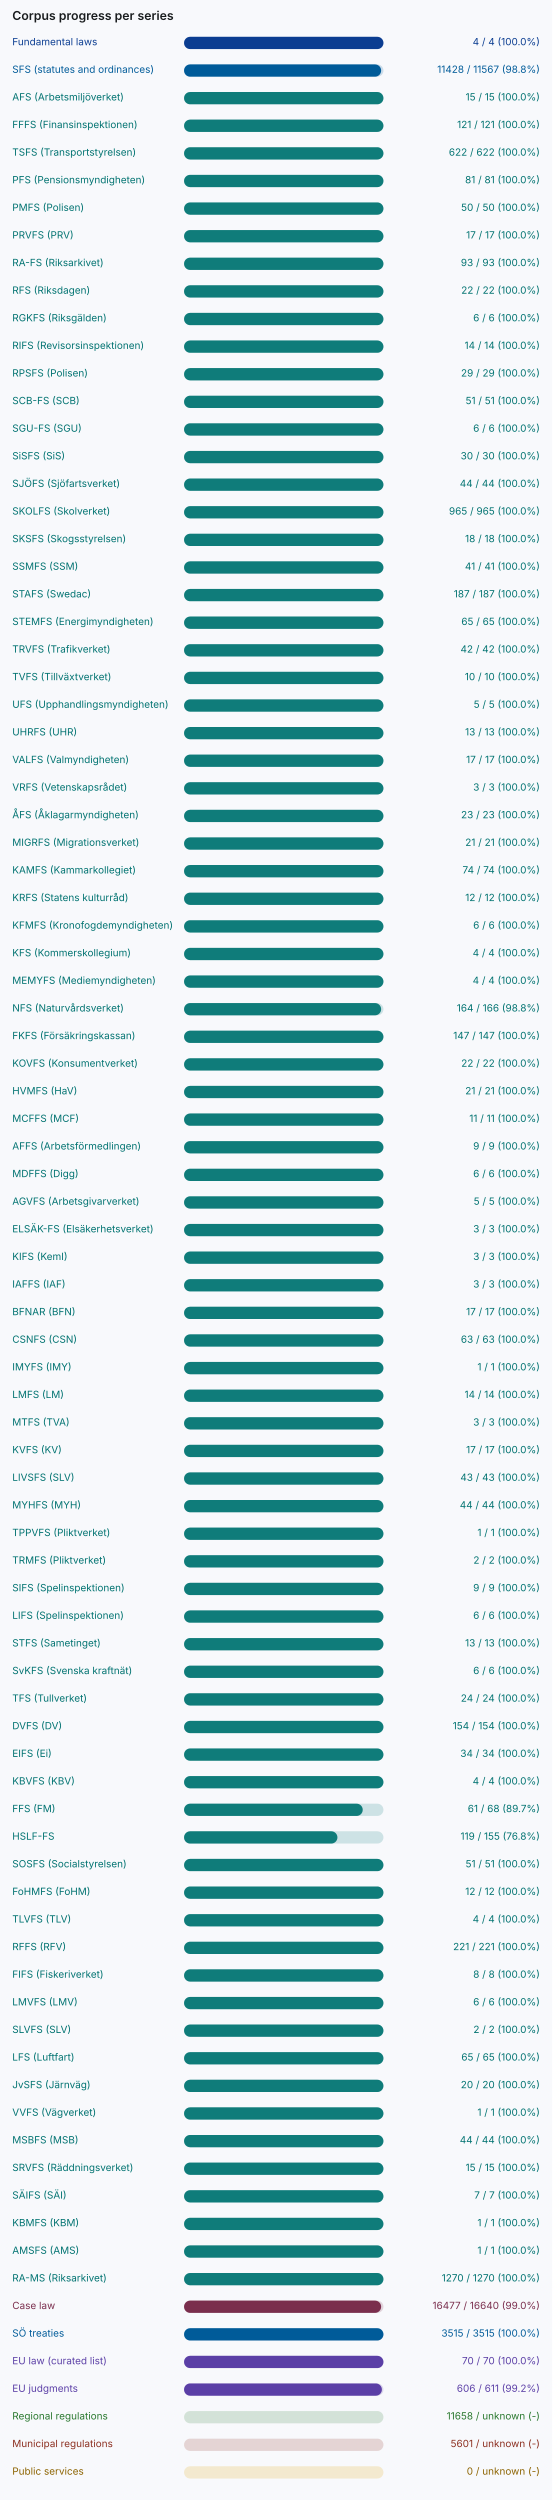
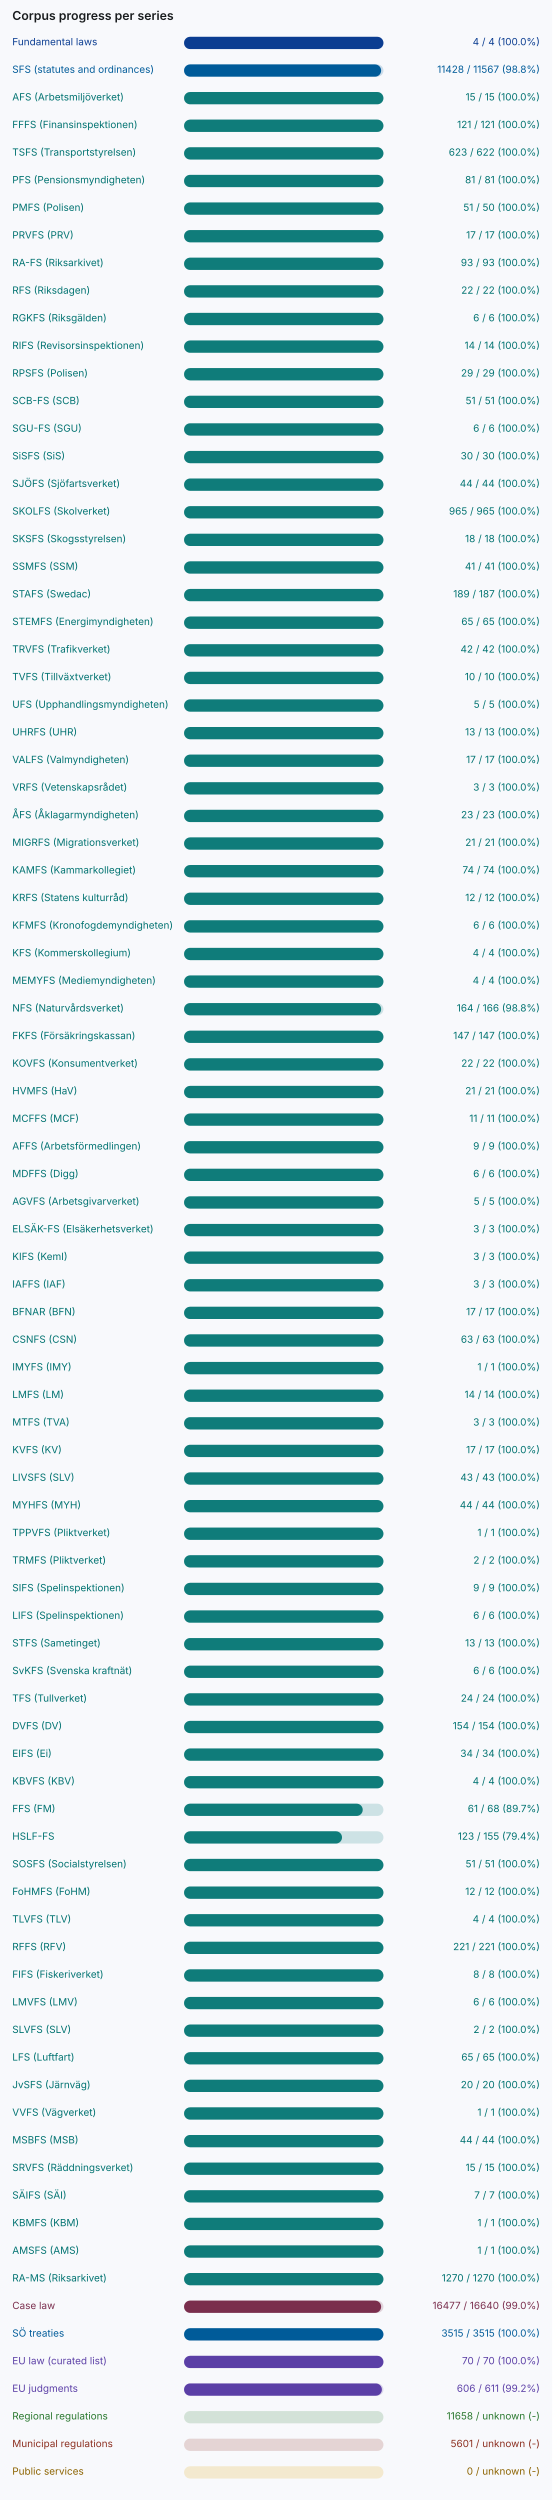
<svg xmlns="http://www.w3.org/2000/svg" width="720" height="3260" viewBox="0 0 720 3260" role="img" aria-label="Corpus progress per series">
  <rect width="720" height="3260" fill="#f8f9fc" />
  <g font-family="Inter, system-ui, sans-serif" font-size="13">
    <text x="16" y="26" font-size="16" font-weight="600" fill="#191c1e">Corpus progress per series</text>
    <text x="16" y="59" fill="#0b3d91">Fundamental laws</text>
    <rect x="240" y="48" width="260" height="16" rx="8" fill="#0b3d91" fill-opacity="0.18" />
    <rect x="240" y="48" width="260" height="16" rx="8" fill="#0b3d91" />
    <text x="704" y="59" text-anchor="end" fill="#0b3d91">4 / 4 (100.0%)</text>
    <text x="16" y="95" fill="#005b99">SFS (statutes and ordinances)</text>
    <rect x="240" y="84" width="260" height="16" rx="8" fill="#005b99" fill-opacity="0.18" />
    <rect x="240" y="84" width="257" height="16" rx="8" fill="#005b99" />
    <text x="704" y="95" text-anchor="end" fill="#005b99">11428 / 11567 (98.8%)</text>
    <text x="16" y="131" fill="#007270">AFS (Arbetsmiljöverket)</text>
    <rect x="240" y="120" width="260" height="16" rx="8" fill="#0f7c7a" fill-opacity="0.18" />
    <rect x="240" y="120" width="260" height="16" rx="8" fill="#0f7c7a" />
    <text x="704" y="131" text-anchor="end" fill="#007270">15 / 15 (100.0%)</text>
    <text x="16" y="167" fill="#007270">FFFS (Finansinspektionen)</text>
    <rect x="240" y="156" width="260" height="16" rx="8" fill="#0f7c7a" fill-opacity="0.18" />
    <rect x="240" y="156" width="260" height="16" rx="8" fill="#0f7c7a" />
    <text x="704" y="167" text-anchor="end" fill="#007270">121 / 121 (100.0%)</text>
    <text x="16" y="203" fill="#007270">TSFS (Transportstyrelsen)</text>
    <rect x="240" y="192" width="260" height="16" rx="8" fill="#0f7c7a" fill-opacity="0.18" />
    <rect x="240" y="192" width="260" height="16" rx="8" fill="#0f7c7a" />
-     <text x="704" y="203" text-anchor="end" fill="#007270">622 / 622 (100.0%)</text>
+     <text x="704" y="203" text-anchor="end" fill="#007270">623 / 622 (100.0%)</text>
    <text x="16" y="239" fill="#007270">PFS (Pensionsmyndigheten)</text>
    <rect x="240" y="228" width="260" height="16" rx="8" fill="#0f7c7a" fill-opacity="0.18" />
    <rect x="240" y="228" width="260" height="16" rx="8" fill="#0f7c7a" />
    <text x="704" y="239" text-anchor="end" fill="#007270">81 / 81 (100.0%)</text>
    <text x="16" y="275" fill="#007270">PMFS (Polisen)</text>
    <rect x="240" y="264" width="260" height="16" rx="8" fill="#0f7c7a" fill-opacity="0.18" />
    <rect x="240" y="264" width="260" height="16" rx="8" fill="#0f7c7a" />
-     <text x="704" y="275" text-anchor="end" fill="#007270">50 / 50 (100.0%)</text>
+     <text x="704" y="275" text-anchor="end" fill="#007270">51 / 50 (100.0%)</text>
    <text x="16" y="311" fill="#007270">PRVFS (PRV)</text>
    <rect x="240" y="300" width="260" height="16" rx="8" fill="#0f7c7a" fill-opacity="0.18" />
    <rect x="240" y="300" width="260" height="16" rx="8" fill="#0f7c7a" />
    <text x="704" y="311" text-anchor="end" fill="#007270">17 / 17 (100.0%)</text>
    <text x="16" y="347" fill="#007270">RA-FS (Riksarkivet)</text>
    <rect x="240" y="336" width="260" height="16" rx="8" fill="#0f7c7a" fill-opacity="0.18" />
    <rect x="240" y="336" width="260" height="16" rx="8" fill="#0f7c7a" />
    <text x="704" y="347" text-anchor="end" fill="#007270">93 / 93 (100.0%)</text>
    <text x="16" y="383" fill="#007270">RFS (Riksdagen)</text>
    <rect x="240" y="372" width="260" height="16" rx="8" fill="#0f7c7a" fill-opacity="0.18" />
    <rect x="240" y="372" width="260" height="16" rx="8" fill="#0f7c7a" />
    <text x="704" y="383" text-anchor="end" fill="#007270">22 / 22 (100.0%)</text>
    <text x="16" y="419" fill="#007270">RGKFS (Riksgälden)</text>
    <rect x="240" y="408" width="260" height="16" rx="8" fill="#0f7c7a" fill-opacity="0.18" />
    <rect x="240" y="408" width="260" height="16" rx="8" fill="#0f7c7a" />
    <text x="704" y="419" text-anchor="end" fill="#007270">6 / 6 (100.0%)</text>
    <text x="16" y="455" fill="#007270">RIFS (Revisorsinspektionen)</text>
    <rect x="240" y="444" width="260" height="16" rx="8" fill="#0f7c7a" fill-opacity="0.18" />
    <rect x="240" y="444" width="260" height="16" rx="8" fill="#0f7c7a" />
    <text x="704" y="455" text-anchor="end" fill="#007270">14 / 14 (100.0%)</text>
    <text x="16" y="491" fill="#007270">RPSFS (Polisen)</text>
    <rect x="240" y="480" width="260" height="16" rx="8" fill="#0f7c7a" fill-opacity="0.18" />
    <rect x="240" y="480" width="260" height="16" rx="8" fill="#0f7c7a" />
    <text x="704" y="491" text-anchor="end" fill="#007270">29 / 29 (100.0%)</text>
    <text x="16" y="527" fill="#007270">SCB-FS (SCB)</text>
    <rect x="240" y="516" width="260" height="16" rx="8" fill="#0f7c7a" fill-opacity="0.18" />
    <rect x="240" y="516" width="260" height="16" rx="8" fill="#0f7c7a" />
    <text x="704" y="527" text-anchor="end" fill="#007270">51 / 51 (100.0%)</text>
    <text x="16" y="563" fill="#007270">SGU-FS (SGU)</text>
    <rect x="240" y="552" width="260" height="16" rx="8" fill="#0f7c7a" fill-opacity="0.18" />
    <rect x="240" y="552" width="260" height="16" rx="8" fill="#0f7c7a" />
    <text x="704" y="563" text-anchor="end" fill="#007270">6 / 6 (100.0%)</text>
    <text x="16" y="599" fill="#007270">SiSFS (SiS)</text>
    <rect x="240" y="588" width="260" height="16" rx="8" fill="#0f7c7a" fill-opacity="0.18" />
    <rect x="240" y="588" width="260" height="16" rx="8" fill="#0f7c7a" />
    <text x="704" y="599" text-anchor="end" fill="#007270">30 / 30 (100.0%)</text>
    <text x="16" y="635" fill="#007270">SJÖFS (Sjöfartsverket)</text>
    <rect x="240" y="624" width="260" height="16" rx="8" fill="#0f7c7a" fill-opacity="0.18" />
    <rect x="240" y="624" width="260" height="16" rx="8" fill="#0f7c7a" />
    <text x="704" y="635" text-anchor="end" fill="#007270">44 / 44 (100.0%)</text>
    <text x="16" y="671" fill="#007270">SKOLFS (Skolverket)</text>
    <rect x="240" y="660" width="260" height="16" rx="8" fill="#0f7c7a" fill-opacity="0.18" />
    <rect x="240" y="660" width="260" height="16" rx="8" fill="#0f7c7a" />
    <text x="704" y="671" text-anchor="end" fill="#007270">965 / 965 (100.0%)</text>
    <text x="16" y="707" fill="#007270">SKSFS (Skogsstyrelsen)</text>
    <rect x="240" y="696" width="260" height="16" rx="8" fill="#0f7c7a" fill-opacity="0.18" />
    <rect x="240" y="696" width="260" height="16" rx="8" fill="#0f7c7a" />
    <text x="704" y="707" text-anchor="end" fill="#007270">18 / 18 (100.0%)</text>
    <text x="16" y="743" fill="#007270">SSMFS (SSM)</text>
    <rect x="240" y="732" width="260" height="16" rx="8" fill="#0f7c7a" fill-opacity="0.18" />
    <rect x="240" y="732" width="260" height="16" rx="8" fill="#0f7c7a" />
    <text x="704" y="743" text-anchor="end" fill="#007270">41 / 41 (100.0%)</text>
    <text x="16" y="779" fill="#007270">STAFS (Swedac)</text>
    <rect x="240" y="768" width="260" height="16" rx="8" fill="#0f7c7a" fill-opacity="0.18" />
    <rect x="240" y="768" width="260" height="16" rx="8" fill="#0f7c7a" />
-     <text x="704" y="779" text-anchor="end" fill="#007270">187 / 187 (100.0%)</text>
+     <text x="704" y="779" text-anchor="end" fill="#007270">189 / 187 (100.0%)</text>
    <text x="16" y="815" fill="#007270">STEMFS (Energimyndigheten)</text>
    <rect x="240" y="804" width="260" height="16" rx="8" fill="#0f7c7a" fill-opacity="0.18" />
    <rect x="240" y="804" width="260" height="16" rx="8" fill="#0f7c7a" />
    <text x="704" y="815" text-anchor="end" fill="#007270">65 / 65 (100.0%)</text>
    <text x="16" y="851" fill="#007270">TRVFS (Trafikverket)</text>
    <rect x="240" y="840" width="260" height="16" rx="8" fill="#0f7c7a" fill-opacity="0.18" />
    <rect x="240" y="840" width="260" height="16" rx="8" fill="#0f7c7a" />
    <text x="704" y="851" text-anchor="end" fill="#007270">42 / 42 (100.0%)</text>
    <text x="16" y="887" fill="#007270">TVFS (Tillväxtverket)</text>
    <rect x="240" y="876" width="260" height="16" rx="8" fill="#0f7c7a" fill-opacity="0.18" />
    <rect x="240" y="876" width="260" height="16" rx="8" fill="#0f7c7a" />
    <text x="704" y="887" text-anchor="end" fill="#007270">10 / 10 (100.0%)</text>
    <text x="16" y="923" fill="#007270">UFS (Upphandlingsmyndigheten)</text>
    <rect x="240" y="912" width="260" height="16" rx="8" fill="#0f7c7a" fill-opacity="0.18" />
    <rect x="240" y="912" width="260" height="16" rx="8" fill="#0f7c7a" />
    <text x="704" y="923" text-anchor="end" fill="#007270">5 / 5 (100.0%)</text>
    <text x="16" y="959" fill="#007270">UHRFS (UHR)</text>
    <rect x="240" y="948" width="260" height="16" rx="8" fill="#0f7c7a" fill-opacity="0.18" />
    <rect x="240" y="948" width="260" height="16" rx="8" fill="#0f7c7a" />
    <text x="704" y="959" text-anchor="end" fill="#007270">13 / 13 (100.0%)</text>
    <text x="16" y="995" fill="#007270">VALFS (Valmyndigheten)</text>
    <rect x="240" y="984" width="260" height="16" rx="8" fill="#0f7c7a" fill-opacity="0.18" />
    <rect x="240" y="984" width="260" height="16" rx="8" fill="#0f7c7a" />
    <text x="704" y="995" text-anchor="end" fill="#007270">17 / 17 (100.0%)</text>
    <text x="16" y="1031" fill="#007270">VRFS (Vetenskapsrådet)</text>
    <rect x="240" y="1020" width="260" height="16" rx="8" fill="#0f7c7a" fill-opacity="0.18" />
    <rect x="240" y="1020" width="260" height="16" rx="8" fill="#0f7c7a" />
    <text x="704" y="1031" text-anchor="end" fill="#007270">3 / 3 (100.0%)</text>
    <text x="16" y="1067" fill="#007270">ÅFS (Åklagarmyndigheten)</text>
    <rect x="240" y="1056" width="260" height="16" rx="8" fill="#0f7c7a" fill-opacity="0.18" />
    <rect x="240" y="1056" width="260" height="16" rx="8" fill="#0f7c7a" />
    <text x="704" y="1067" text-anchor="end" fill="#007270">23 / 23 (100.0%)</text>
    <text x="16" y="1103" fill="#007270">MIGRFS (Migrationsverket)</text>
    <rect x="240" y="1092" width="260" height="16" rx="8" fill="#0f7c7a" fill-opacity="0.18" />
    <rect x="240" y="1092" width="260" height="16" rx="8" fill="#0f7c7a" />
    <text x="704" y="1103" text-anchor="end" fill="#007270">21 / 21 (100.0%)</text>
    <text x="16" y="1139" fill="#007270">KAMFS (Kammarkollegiet)</text>
    <rect x="240" y="1128" width="260" height="16" rx="8" fill="#0f7c7a" fill-opacity="0.18" />
    <rect x="240" y="1128" width="260" height="16" rx="8" fill="#0f7c7a" />
    <text x="704" y="1139" text-anchor="end" fill="#007270">74 / 74 (100.0%)</text>
    <text x="16" y="1175" fill="#007270">KRFS (Statens kulturråd)</text>
    <rect x="240" y="1164" width="260" height="16" rx="8" fill="#0f7c7a" fill-opacity="0.18" />
    <rect x="240" y="1164" width="260" height="16" rx="8" fill="#0f7c7a" />
    <text x="704" y="1175" text-anchor="end" fill="#007270">12 / 12 (100.0%)</text>
    <text x="16" y="1211" fill="#007270">KFMFS (Kronofogdemyndigheten)</text>
    <rect x="240" y="1200" width="260" height="16" rx="8" fill="#0f7c7a" fill-opacity="0.18" />
    <rect x="240" y="1200" width="260" height="16" rx="8" fill="#0f7c7a" />
    <text x="704" y="1211" text-anchor="end" fill="#007270">6 / 6 (100.0%)</text>
    <text x="16" y="1247" fill="#007270">KFS (Kommerskollegium)</text>
    <rect x="240" y="1236" width="260" height="16" rx="8" fill="#0f7c7a" fill-opacity="0.18" />
    <rect x="240" y="1236" width="260" height="16" rx="8" fill="#0f7c7a" />
    <text x="704" y="1247" text-anchor="end" fill="#007270">4 / 4 (100.0%)</text>
    <text x="16" y="1283" fill="#007270">MEMYFS (Mediemyndigheten)</text>
    <rect x="240" y="1272" width="260" height="16" rx="8" fill="#0f7c7a" fill-opacity="0.18" />
    <rect x="240" y="1272" width="260" height="16" rx="8" fill="#0f7c7a" />
    <text x="704" y="1283" text-anchor="end" fill="#007270">4 / 4 (100.0%)</text>
    <text x="16" y="1319" fill="#007270">NFS (Naturvårdsverket)</text>
    <rect x="240" y="1308" width="260" height="16" rx="8" fill="#0f7c7a" fill-opacity="0.18" />
    <rect x="240" y="1308" width="257" height="16" rx="8" fill="#0f7c7a" />
    <text x="704" y="1319" text-anchor="end" fill="#007270">164 / 166 (98.8%)</text>
    <text x="16" y="1355" fill="#007270">FKFS (Försäkringskassan)</text>
    <rect x="240" y="1344" width="260" height="16" rx="8" fill="#0f7c7a" fill-opacity="0.18" />
    <rect x="240" y="1344" width="260" height="16" rx="8" fill="#0f7c7a" />
    <text x="704" y="1355" text-anchor="end" fill="#007270">147 / 147 (100.0%)</text>
    <text x="16" y="1391" fill="#007270">KOVFS (Konsumentverket)</text>
    <rect x="240" y="1380" width="260" height="16" rx="8" fill="#0f7c7a" fill-opacity="0.18" />
    <rect x="240" y="1380" width="260" height="16" rx="8" fill="#0f7c7a" />
    <text x="704" y="1391" text-anchor="end" fill="#007270">22 / 22 (100.0%)</text>
    <text x="16" y="1427" fill="#007270">HVMFS (HaV)</text>
    <rect x="240" y="1416" width="260" height="16" rx="8" fill="#0f7c7a" fill-opacity="0.18" />
    <rect x="240" y="1416" width="260" height="16" rx="8" fill="#0f7c7a" />
    <text x="704" y="1427" text-anchor="end" fill="#007270">21 / 21 (100.0%)</text>
    <text x="16" y="1463" fill="#007270">MCFFS (MCF)</text>
    <rect x="240" y="1452" width="260" height="16" rx="8" fill="#0f7c7a" fill-opacity="0.18" />
    <rect x="240" y="1452" width="260" height="16" rx="8" fill="#0f7c7a" />
    <text x="704" y="1463" text-anchor="end" fill="#007270">11 / 11 (100.0%)</text>
    <text x="16" y="1499" fill="#007270">AFFS (Arbetsförmedlingen)</text>
    <rect x="240" y="1488" width="260" height="16" rx="8" fill="#0f7c7a" fill-opacity="0.18" />
    <rect x="240" y="1488" width="260" height="16" rx="8" fill="#0f7c7a" />
    <text x="704" y="1499" text-anchor="end" fill="#007270">9 / 9 (100.0%)</text>
    <text x="16" y="1535" fill="#007270">MDFFS (Digg)</text>
    <rect x="240" y="1524" width="260" height="16" rx="8" fill="#0f7c7a" fill-opacity="0.18" />
    <rect x="240" y="1524" width="260" height="16" rx="8" fill="#0f7c7a" />
    <text x="704" y="1535" text-anchor="end" fill="#007270">6 / 6 (100.0%)</text>
    <text x="16" y="1571" fill="#007270">AGVFS (Arbetsgivarverket)</text>
    <rect x="240" y="1560" width="260" height="16" rx="8" fill="#0f7c7a" fill-opacity="0.18" />
    <rect x="240" y="1560" width="260" height="16" rx="8" fill="#0f7c7a" />
    <text x="704" y="1571" text-anchor="end" fill="#007270">5 / 5 (100.0%)</text>
    <text x="16" y="1607" fill="#007270">ELSÄK-FS (Elsäkerhetsverket)</text>
    <rect x="240" y="1596" width="260" height="16" rx="8" fill="#0f7c7a" fill-opacity="0.18" />
    <rect x="240" y="1596" width="260" height="16" rx="8" fill="#0f7c7a" />
    <text x="704" y="1607" text-anchor="end" fill="#007270">3 / 3 (100.0%)</text>
    <text x="16" y="1643" fill="#007270">KIFS (KemI)</text>
    <rect x="240" y="1632" width="260" height="16" rx="8" fill="#0f7c7a" fill-opacity="0.18" />
    <rect x="240" y="1632" width="260" height="16" rx="8" fill="#0f7c7a" />
    <text x="704" y="1643" text-anchor="end" fill="#007270">3 / 3 (100.0%)</text>
    <text x="16" y="1679" fill="#007270">IAFFS (IAF)</text>
    <rect x="240" y="1668" width="260" height="16" rx="8" fill="#0f7c7a" fill-opacity="0.18" />
    <rect x="240" y="1668" width="260" height="16" rx="8" fill="#0f7c7a" />
    <text x="704" y="1679" text-anchor="end" fill="#007270">3 / 3 (100.0%)</text>
    <text x="16" y="1715" fill="#007270">BFNAR (BFN)</text>
    <rect x="240" y="1704" width="260" height="16" rx="8" fill="#0f7c7a" fill-opacity="0.18" />
    <rect x="240" y="1704" width="260" height="16" rx="8" fill="#0f7c7a" />
    <text x="704" y="1715" text-anchor="end" fill="#007270">17 / 17 (100.0%)</text>
    <text x="16" y="1751" fill="#007270">CSNFS (CSN)</text>
    <rect x="240" y="1740" width="260" height="16" rx="8" fill="#0f7c7a" fill-opacity="0.18" />
    <rect x="240" y="1740" width="260" height="16" rx="8" fill="#0f7c7a" />
    <text x="704" y="1751" text-anchor="end" fill="#007270">63 / 63 (100.0%)</text>
    <text x="16" y="1787" fill="#007270">IMYFS (IMY)</text>
    <rect x="240" y="1776" width="260" height="16" rx="8" fill="#0f7c7a" fill-opacity="0.18" />
    <rect x="240" y="1776" width="260" height="16" rx="8" fill="#0f7c7a" />
    <text x="704" y="1787" text-anchor="end" fill="#007270">1 / 1 (100.0%)</text>
    <text x="16" y="1823" fill="#007270">LMFS (LM)</text>
    <rect x="240" y="1812" width="260" height="16" rx="8" fill="#0f7c7a" fill-opacity="0.18" />
    <rect x="240" y="1812" width="260" height="16" rx="8" fill="#0f7c7a" />
    <text x="704" y="1823" text-anchor="end" fill="#007270">14 / 14 (100.0%)</text>
    <text x="16" y="1859" fill="#007270">MTFS (TVA)</text>
    <rect x="240" y="1848" width="260" height="16" rx="8" fill="#0f7c7a" fill-opacity="0.18" />
    <rect x="240" y="1848" width="260" height="16" rx="8" fill="#0f7c7a" />
    <text x="704" y="1859" text-anchor="end" fill="#007270">3 / 3 (100.0%)</text>
    <text x="16" y="1895" fill="#007270">KVFS (KV)</text>
    <rect x="240" y="1884" width="260" height="16" rx="8" fill="#0f7c7a" fill-opacity="0.18" />
    <rect x="240" y="1884" width="260" height="16" rx="8" fill="#0f7c7a" />
    <text x="704" y="1895" text-anchor="end" fill="#007270">17 / 17 (100.0%)</text>
    <text x="16" y="1931" fill="#007270">LIVSFS (SLV)</text>
    <rect x="240" y="1920" width="260" height="16" rx="8" fill="#0f7c7a" fill-opacity="0.18" />
    <rect x="240" y="1920" width="260" height="16" rx="8" fill="#0f7c7a" />
    <text x="704" y="1931" text-anchor="end" fill="#007270">43 / 43 (100.0%)</text>
    <text x="16" y="1967" fill="#007270">MYHFS (MYH)</text>
    <rect x="240" y="1956" width="260" height="16" rx="8" fill="#0f7c7a" fill-opacity="0.18" />
    <rect x="240" y="1956" width="260" height="16" rx="8" fill="#0f7c7a" />
    <text x="704" y="1967" text-anchor="end" fill="#007270">44 / 44 (100.0%)</text>
    <text x="16" y="2003" fill="#007270">TPPVFS (Pliktverket)</text>
    <rect x="240" y="1992" width="260" height="16" rx="8" fill="#0f7c7a" fill-opacity="0.18" />
    <rect x="240" y="1992" width="260" height="16" rx="8" fill="#0f7c7a" />
    <text x="704" y="2003" text-anchor="end" fill="#007270">1 / 1 (100.0%)</text>
    <text x="16" y="2039" fill="#007270">TRMFS (Pliktverket)</text>
    <rect x="240" y="2028" width="260" height="16" rx="8" fill="#0f7c7a" fill-opacity="0.18" />
    <rect x="240" y="2028" width="260" height="16" rx="8" fill="#0f7c7a" />
    <text x="704" y="2039" text-anchor="end" fill="#007270">2 / 2 (100.0%)</text>
    <text x="16" y="2075" fill="#007270">SIFS (Spelinspektionen)</text>
    <rect x="240" y="2064" width="260" height="16" rx="8" fill="#0f7c7a" fill-opacity="0.18" />
    <rect x="240" y="2064" width="260" height="16" rx="8" fill="#0f7c7a" />
    <text x="704" y="2075" text-anchor="end" fill="#007270">9 / 9 (100.0%)</text>
    <text x="16" y="2111" fill="#007270">LIFS (Spelinspektionen)</text>
    <rect x="240" y="2100" width="260" height="16" rx="8" fill="#0f7c7a" fill-opacity="0.18" />
    <rect x="240" y="2100" width="260" height="16" rx="8" fill="#0f7c7a" />
    <text x="704" y="2111" text-anchor="end" fill="#007270">6 / 6 (100.0%)</text>
    <text x="16" y="2147" fill="#007270">STFS (Sametinget)</text>
    <rect x="240" y="2136" width="260" height="16" rx="8" fill="#0f7c7a" fill-opacity="0.18" />
    <rect x="240" y="2136" width="260" height="16" rx="8" fill="#0f7c7a" />
    <text x="704" y="2147" text-anchor="end" fill="#007270">13 / 13 (100.0%)</text>
    <text x="16" y="2183" fill="#007270">SvKFS (Svenska kraftnät)</text>
    <rect x="240" y="2172" width="260" height="16" rx="8" fill="#0f7c7a" fill-opacity="0.18" />
    <rect x="240" y="2172" width="260" height="16" rx="8" fill="#0f7c7a" />
    <text x="704" y="2183" text-anchor="end" fill="#007270">6 / 6 (100.0%)</text>
    <text x="16" y="2219" fill="#007270">TFS (Tullverket)</text>
    <rect x="240" y="2208" width="260" height="16" rx="8" fill="#0f7c7a" fill-opacity="0.18" />
    <rect x="240" y="2208" width="260" height="16" rx="8" fill="#0f7c7a" />
    <text x="704" y="2219" text-anchor="end" fill="#007270">24 / 24 (100.0%)</text>
    <text x="16" y="2255" fill="#007270">DVFS (DV)</text>
    <rect x="240" y="2244" width="260" height="16" rx="8" fill="#0f7c7a" fill-opacity="0.18" />
    <rect x="240" y="2244" width="260" height="16" rx="8" fill="#0f7c7a" />
    <text x="704" y="2255" text-anchor="end" fill="#007270">154 / 154 (100.0%)</text>
    <text x="16" y="2291" fill="#007270">EIFS (Ei)</text>
    <rect x="240" y="2280" width="260" height="16" rx="8" fill="#0f7c7a" fill-opacity="0.18" />
    <rect x="240" y="2280" width="260" height="16" rx="8" fill="#0f7c7a" />
    <text x="704" y="2291" text-anchor="end" fill="#007270">34 / 34 (100.0%)</text>
    <text x="16" y="2327" fill="#007270">KBVFS (KBV)</text>
    <rect x="240" y="2316" width="260" height="16" rx="8" fill="#0f7c7a" fill-opacity="0.18" />
    <rect x="240" y="2316" width="260" height="16" rx="8" fill="#0f7c7a" />
    <text x="704" y="2327" text-anchor="end" fill="#007270">4 / 4 (100.0%)</text>
    <text x="16" y="2363" fill="#007270">FFS (FM)</text>
    <rect x="240" y="2352" width="260" height="16" rx="8" fill="#0f7c7a" fill-opacity="0.18" />
    <rect x="240" y="2352" width="233" height="16" rx="8" fill="#0f7c7a" />
    <text x="704" y="2363" text-anchor="end" fill="#007270">61 / 68 (89.7%)</text>
    <text x="16" y="2399" fill="#007270">HSLF-FS</text>
    <rect x="240" y="2388" width="260" height="16" rx="8" fill="#0f7c7a" fill-opacity="0.18" />
-     <rect x="240" y="2388" width="200" height="16" rx="8" fill="#0f7c7a" />
-     <text x="704" y="2399" text-anchor="end" fill="#007270">119 / 155 (76.8%)</text>
+     <rect x="240" y="2388" width="206" height="16" rx="8" fill="#0f7c7a" />
+     <text x="704" y="2399" text-anchor="end" fill="#007270">123 / 155 (79.4%)</text>
    <text x="16" y="2435" fill="#007270">SOSFS (Socialstyrelsen)</text>
    <rect x="240" y="2424" width="260" height="16" rx="8" fill="#0f7c7a" fill-opacity="0.18" />
    <rect x="240" y="2424" width="260" height="16" rx="8" fill="#0f7c7a" />
    <text x="704" y="2435" text-anchor="end" fill="#007270">51 / 51 (100.0%)</text>
    <text x="16" y="2471" fill="#007270">FoHMFS (FoHM)</text>
    <rect x="240" y="2460" width="260" height="16" rx="8" fill="#0f7c7a" fill-opacity="0.18" />
    <rect x="240" y="2460" width="260" height="16" rx="8" fill="#0f7c7a" />
    <text x="704" y="2471" text-anchor="end" fill="#007270">12 / 12 (100.0%)</text>
    <text x="16" y="2507" fill="#007270">TLVFS (TLV)</text>
    <rect x="240" y="2496" width="260" height="16" rx="8" fill="#0f7c7a" fill-opacity="0.18" />
    <rect x="240" y="2496" width="260" height="16" rx="8" fill="#0f7c7a" />
    <text x="704" y="2507" text-anchor="end" fill="#007270">4 / 4 (100.0%)</text>
    <text x="16" y="2543" fill="#007270">RFFS (RFV)</text>
    <rect x="240" y="2532" width="260" height="16" rx="8" fill="#0f7c7a" fill-opacity="0.18" />
    <rect x="240" y="2532" width="260" height="16" rx="8" fill="#0f7c7a" />
    <text x="704" y="2543" text-anchor="end" fill="#007270">221 / 221 (100.0%)</text>
    <text x="16" y="2579" fill="#007270">FIFS (Fiskeriverket)</text>
    <rect x="240" y="2568" width="260" height="16" rx="8" fill="#0f7c7a" fill-opacity="0.18" />
    <rect x="240" y="2568" width="260" height="16" rx="8" fill="#0f7c7a" />
    <text x="704" y="2579" text-anchor="end" fill="#007270">8 / 8 (100.0%)</text>
    <text x="16" y="2615" fill="#007270">LMVFS (LMV)</text>
    <rect x="240" y="2604" width="260" height="16" rx="8" fill="#0f7c7a" fill-opacity="0.18" />
    <rect x="240" y="2604" width="260" height="16" rx="8" fill="#0f7c7a" />
    <text x="704" y="2615" text-anchor="end" fill="#007270">6 / 6 (100.0%)</text>
    <text x="16" y="2651" fill="#007270">SLVFS (SLV)</text>
    <rect x="240" y="2640" width="260" height="16" rx="8" fill="#0f7c7a" fill-opacity="0.18" />
    <rect x="240" y="2640" width="260" height="16" rx="8" fill="#0f7c7a" />
    <text x="704" y="2651" text-anchor="end" fill="#007270">2 / 2 (100.0%)</text>
    <text x="16" y="2687" fill="#007270">LFS (Luftfart)</text>
    <rect x="240" y="2676" width="260" height="16" rx="8" fill="#0f7c7a" fill-opacity="0.18" />
    <rect x="240" y="2676" width="260" height="16" rx="8" fill="#0f7c7a" />
    <text x="704" y="2687" text-anchor="end" fill="#007270">65 / 65 (100.0%)</text>
    <text x="16" y="2723" fill="#007270">JvSFS (Järnväg)</text>
    <rect x="240" y="2712" width="260" height="16" rx="8" fill="#0f7c7a" fill-opacity="0.18" />
    <rect x="240" y="2712" width="260" height="16" rx="8" fill="#0f7c7a" />
    <text x="704" y="2723" text-anchor="end" fill="#007270">20 / 20 (100.0%)</text>
    <text x="16" y="2759" fill="#007270">VVFS (Vägverket)</text>
    <rect x="240" y="2748" width="260" height="16" rx="8" fill="#0f7c7a" fill-opacity="0.18" />
    <rect x="240" y="2748" width="260" height="16" rx="8" fill="#0f7c7a" />
    <text x="704" y="2759" text-anchor="end" fill="#007270">1 / 1 (100.0%)</text>
    <text x="16" y="2795" fill="#007270">MSBFS (MSB)</text>
    <rect x="240" y="2784" width="260" height="16" rx="8" fill="#0f7c7a" fill-opacity="0.18" />
    <rect x="240" y="2784" width="260" height="16" rx="8" fill="#0f7c7a" />
    <text x="704" y="2795" text-anchor="end" fill="#007270">44 / 44 (100.0%)</text>
    <text x="16" y="2831" fill="#007270">SRVFS (Räddningsverket)</text>
    <rect x="240" y="2820" width="260" height="16" rx="8" fill="#0f7c7a" fill-opacity="0.18" />
    <rect x="240" y="2820" width="260" height="16" rx="8" fill="#0f7c7a" />
    <text x="704" y="2831" text-anchor="end" fill="#007270">15 / 15 (100.0%)</text>
    <text x="16" y="2867" fill="#007270">SÄIFS (SÄI)</text>
    <rect x="240" y="2856" width="260" height="16" rx="8" fill="#0f7c7a" fill-opacity="0.18" />
    <rect x="240" y="2856" width="260" height="16" rx="8" fill="#0f7c7a" />
    <text x="704" y="2867" text-anchor="end" fill="#007270">7 / 7 (100.0%)</text>
    <text x="16" y="2903" fill="#007270">KBMFS (KBM)</text>
    <rect x="240" y="2892" width="260" height="16" rx="8" fill="#0f7c7a" fill-opacity="0.18" />
    <rect x="240" y="2892" width="260" height="16" rx="8" fill="#0f7c7a" />
    <text x="704" y="2903" text-anchor="end" fill="#007270">1 / 1 (100.0%)</text>
    <text x="16" y="2939" fill="#007270">AMSFS (AMS)</text>
    <rect x="240" y="2928" width="260" height="16" rx="8" fill="#0f7c7a" fill-opacity="0.18" />
    <rect x="240" y="2928" width="260" height="16" rx="8" fill="#0f7c7a" />
    <text x="704" y="2939" text-anchor="end" fill="#007270">1 / 1 (100.0%)</text>
    <text x="16" y="2975" fill="#007270">RA-MS (Riksarkivet)</text>
    <rect x="240" y="2964" width="260" height="16" rx="8" fill="#0f7c7a" fill-opacity="0.18" />
    <rect x="240" y="2964" width="260" height="16" rx="8" fill="#0f7c7a" />
    <text x="704" y="2975" text-anchor="end" fill="#007270">1270 / 1270 (100.0%)</text>
    <text x="16" y="3011" fill="#7a2e4d">Case law</text>
    <rect x="240" y="3000" width="260" height="16" rx="8" fill="#7a2e4d" fill-opacity="0.18" />
    <rect x="240" y="3000" width="257" height="16" rx="8" fill="#7a2e4d" />
    <text x="704" y="3011" text-anchor="end" fill="#7a2e4d">16477 / 16640 (99.0%)</text>
    <text x="16" y="3047" fill="#005b99">SÖ treaties</text>
    <rect x="240" y="3036" width="260" height="16" rx="8" fill="#005b99" fill-opacity="0.18" />
    <rect x="240" y="3036" width="260" height="16" rx="8" fill="#005b99" />
    <text x="704" y="3047" text-anchor="end" fill="#005b99">3515 / 3515 (100.0%)</text>
    <text x="16" y="3083" fill="#5b3fa6">EU law (curated list)</text>
    <rect x="240" y="3072" width="260" height="16" rx="8" fill="#5b3fa6" fill-opacity="0.18" />
    <rect x="240" y="3072" width="260" height="16" rx="8" fill="#5b3fa6" />
    <text x="704" y="3083" text-anchor="end" fill="#5b3fa6">70 / 70 (100.0%)</text>
    <text x="16" y="3119" fill="#5b3fa6">EU judgments</text>
    <rect x="240" y="3108" width="260" height="16" rx="8" fill="#5b3fa6" fill-opacity="0.18" />
    <rect x="240" y="3108" width="258" height="16" rx="8" fill="#5b3fa6" />
    <text x="704" y="3119" text-anchor="end" fill="#5b3fa6">606 / 611 (99.2%)</text>
    <text x="16" y="3155" fill="#28772d">Regional regulations</text>
    <rect x="240" y="3144" width="260" height="16" rx="8" fill="#2e7d32" fill-opacity="0.18" />
    <text x="704" y="3155" text-anchor="end" fill="#28772d">11658 / unknown (-)</text>
    <text x="16" y="3191" fill="#8b2e1f">Municipal regulations</text>
    <rect x="240" y="3180" width="260" height="16" rx="8" fill="#8b2e1f" fill-opacity="0.18" />
    <text x="704" y="3191" text-anchor="end" fill="#8b2e1f">5601 / unknown (-)</text>
    <text x="16" y="3227" fill="#8c6300">Public services</text>
    <rect x="240" y="3216" width="260" height="16" rx="8" fill="#e0a100" fill-opacity="0.18" />
    <text x="704" y="3227" text-anchor="end" fill="#8c6300">0 / unknown (-)</text>
  </g>
</svg>
